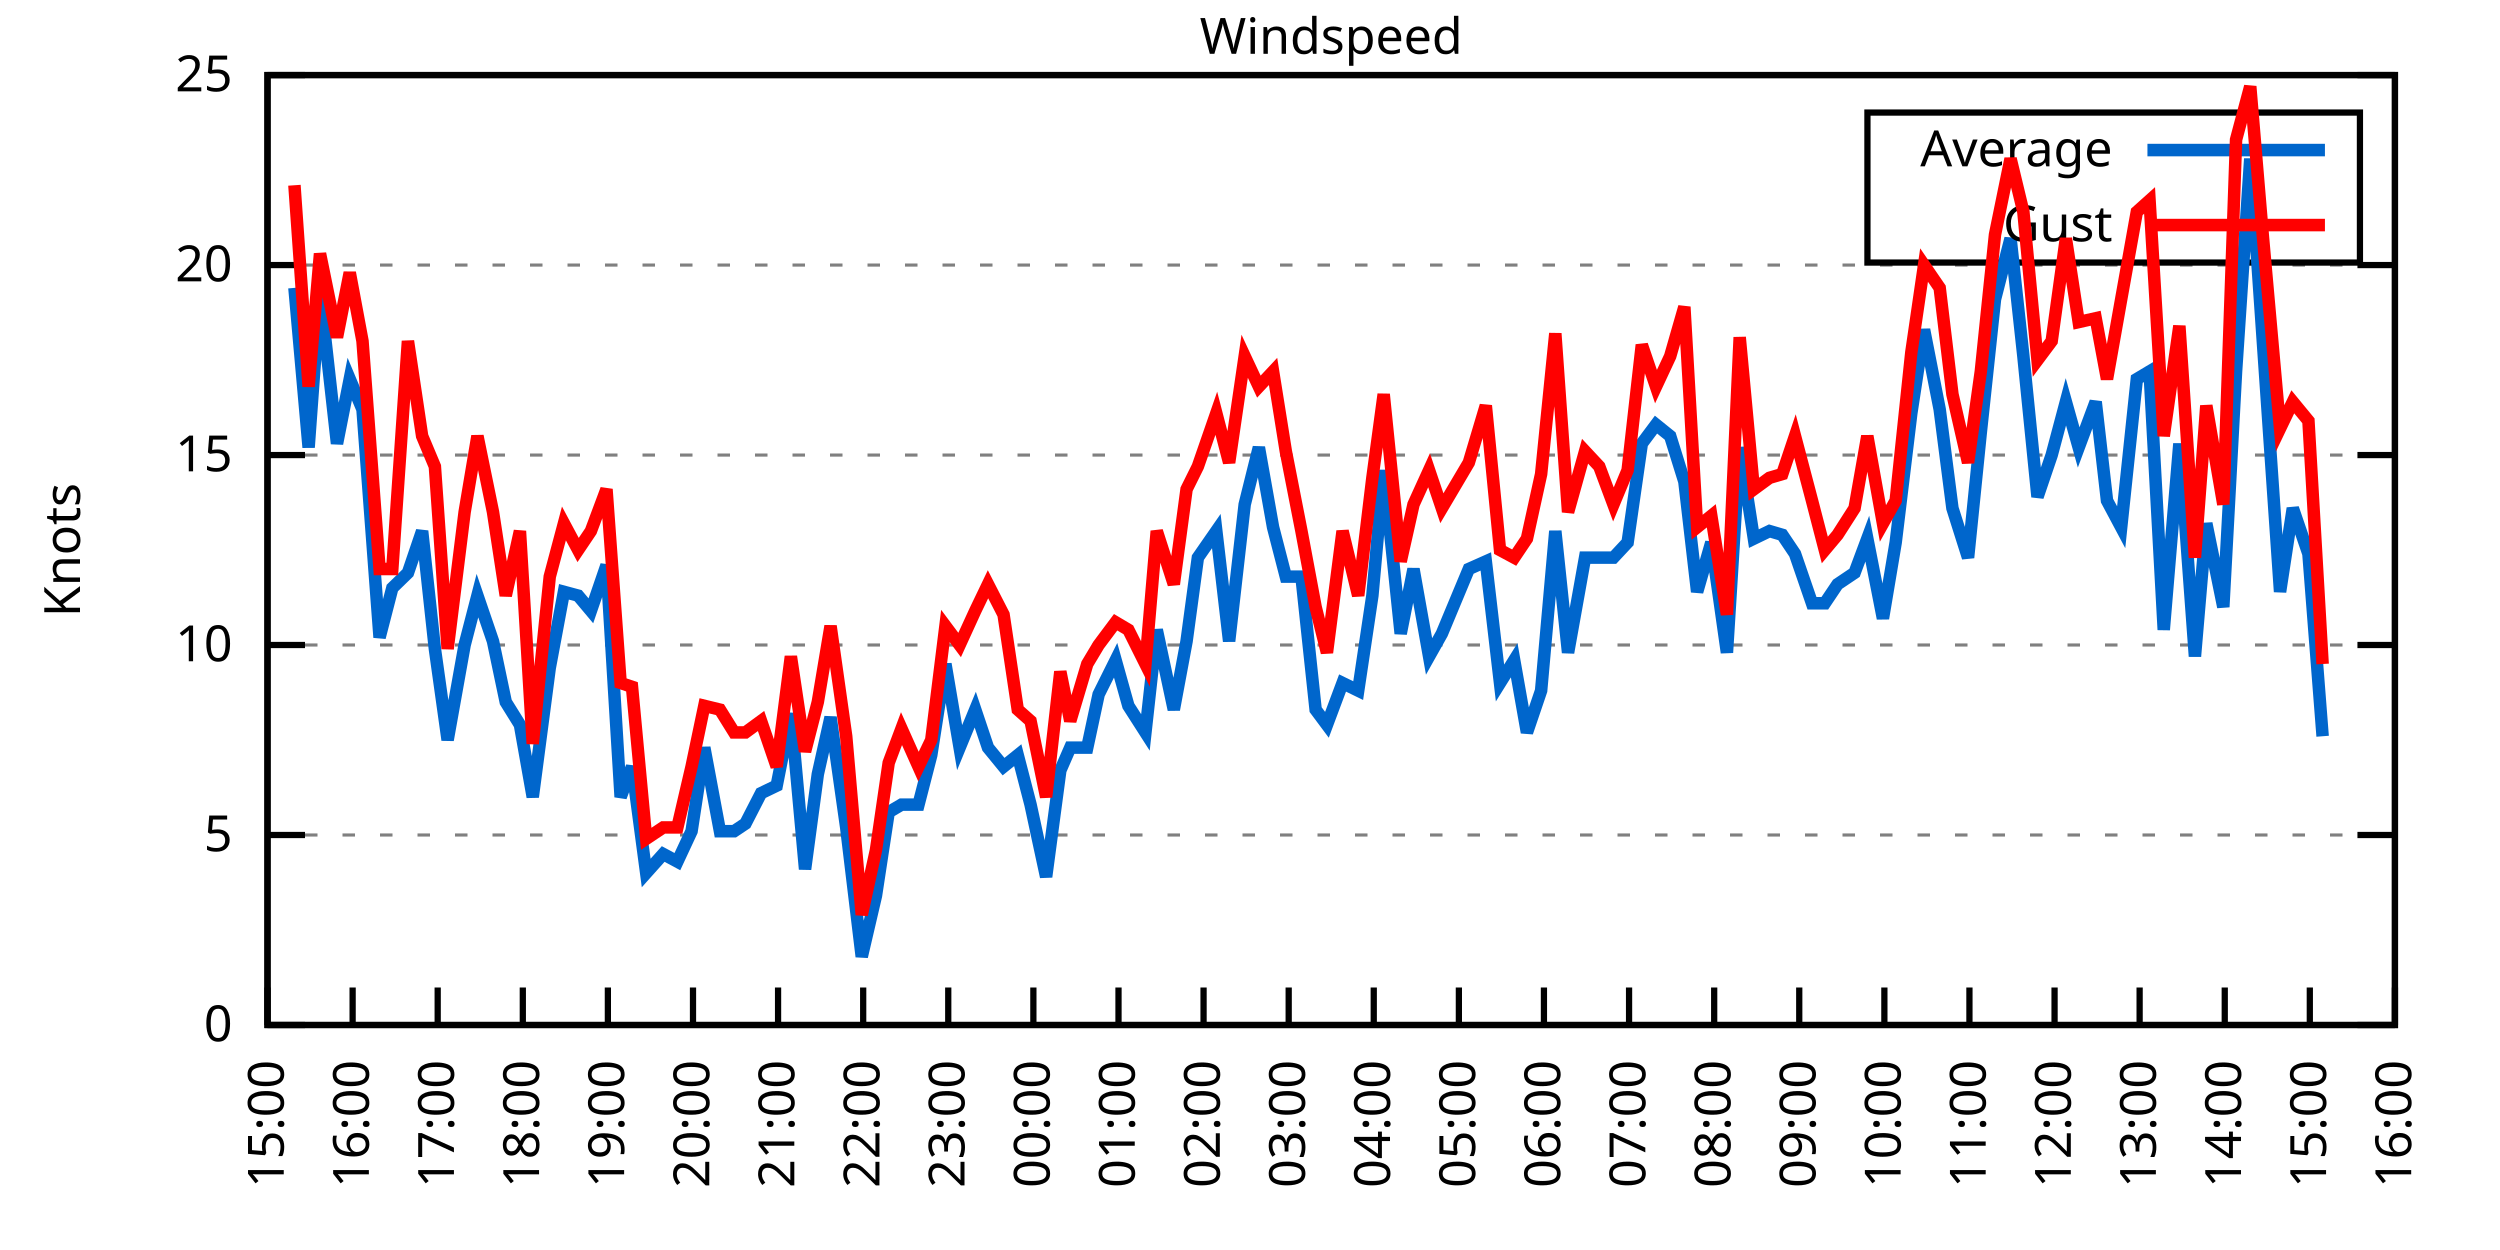
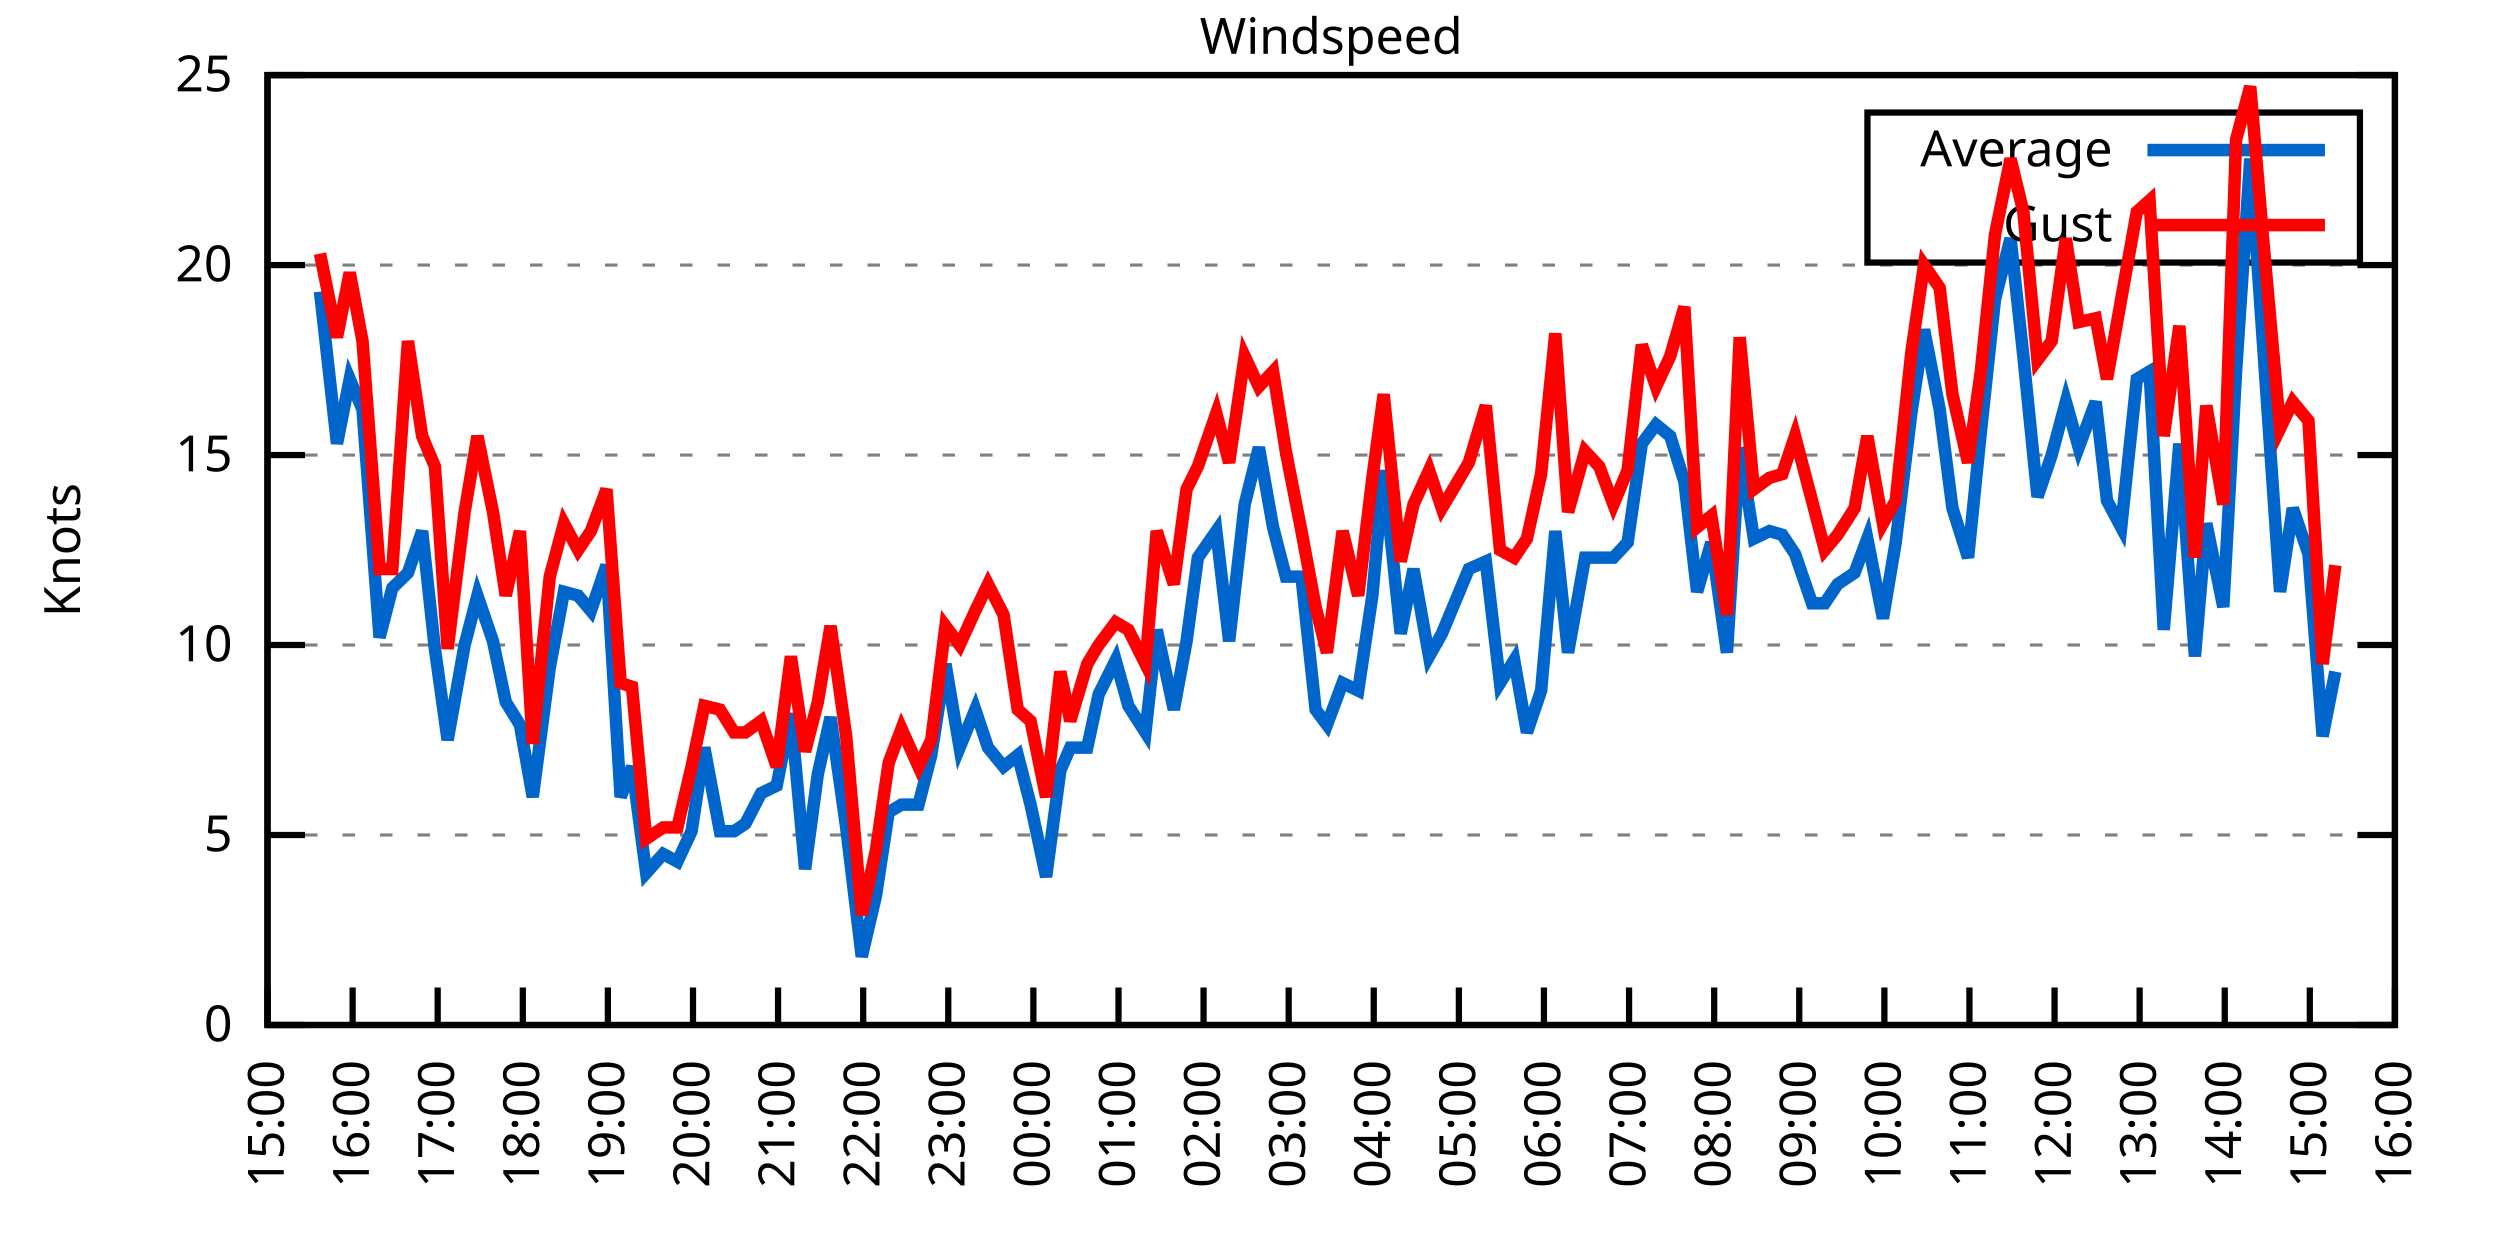
<svg xmlns="http://www.w3.org/2000/svg" xmlns:xlink="http://www.w3.org/1999/xlink" width="400" height="200" viewBox="0 0 400 200">
  <g id="gnuplot_canvas">
    <rect x="0" y="0" width="400" height="200" fill="none" />
    <defs>
      <circle id="gpDot" r="0.5" stroke-width="0.5" stroke="currentColor" />
      <path id="gpPt0" stroke-width="0.333" stroke="currentColor" d="M-1,0 h2 M0,-1 v2" />
      <path id="gpPt1" stroke-width="0.333" stroke="currentColor" d="M-1,-1 L1,1 M1,-1 L-1,1" />
      <path id="gpPt2" stroke-width="0.333" stroke="currentColor" d="M-1,0 L1,0 M0,-1 L0,1 M-1,-1 L1,1 M-1,1 L1,-1" />
      <rect id="gpPt3" stroke-width="0.333" stroke="currentColor" x="-1" y="-1" width="2" height="2" />
      <rect id="gpPt4" stroke-width="0.333" stroke="currentColor" fill="currentColor" x="-1" y="-1" width="2" height="2" />
      <circle id="gpPt5" stroke-width="0.333" stroke="currentColor" cx="0" cy="0" r="1" />
      <use xlink:href="#gpPt5" id="gpPt6" fill="currentColor" stroke="none" />
      <path id="gpPt7" stroke-width="0.333" stroke="currentColor" d="M0,-1.33 L-1.33,0.67 L1.33,0.67 z" />
      <use xlink:href="#gpPt7" id="gpPt8" fill="currentColor" stroke="none" />
      <use xlink:href="#gpPt7" id="gpPt9" stroke="currentColor" transform="rotate(180)" />
      <use xlink:href="#gpPt9" id="gpPt10" fill="currentColor" stroke="none" />
      <use xlink:href="#gpPt3" id="gpPt11" stroke="currentColor" transform="rotate(45)" />
      <use xlink:href="#gpPt11" id="gpPt12" fill="currentColor" stroke="none" />
      <path id="gpPt13" stroke-width="0.333" stroke="currentColor" d="M0,1.330 L1.265,0.411 L0.782,-1.067 L-0.782,-1.076 L-1.265,0.411 z" />
      <use xlink:href="#gpPt13" id="gpPt14" fill="currentColor" stroke="none" />
      <filter id="textbox" filterUnits="objectBoundingBox" x="0" y="0" height="1" width="1">
        <feFlood flood-color="white" flood-opacity="1" result="bgnd" />
        <feComposite in="SourceGraphic" in2="bgnd" operator="atop" />
      </filter>
      <filter id="greybox" filterUnits="objectBoundingBox" x="0" y="0" height="1" width="1">
        <feFlood flood-color="lightgrey" flood-opacity="1" result="grey" />
        <feComposite in="SourceGraphic" in2="grey" operator="atop" />
      </filter>
    </defs>
    <g fill="none" color="white" stroke="currentColor" stroke-width="1.00" stroke-linecap="butt" stroke-linejoin="miter">
</g>
    <g fill="none" color="black" stroke="currentColor" stroke-width="1.00" stroke-linecap="butt" stroke-linejoin="miter">
      <g stroke="none" shape-rendering="crispEdges">
        <polygon fill="rgb(255, 255, 255)" points="42.80,164.00 383.18,164.00 383.18,12.02 42.80,12.02 " />
      </g>
    </g>
    <g fill="none" color="black" stroke="currentColor" stroke-width="1.00" stroke-linecap="butt" stroke-linejoin="miter">
</g>
    <g fill="none" color="black" stroke="black" stroke-width="0.50" stroke-linecap="butt" stroke-linejoin="miter">
</g>
    <g fill="none" color="gray" stroke="currentColor" stroke-width="0.50" stroke-linecap="butt" stroke-linejoin="miter">
      <path stroke="gray" stroke-dasharray="2,4" class="gridline" d="M42.80,164.00 L383.19,164.00  " />
    </g>
    <g fill="none" color="gray" stroke="gray" stroke-width="1.00" stroke-linecap="butt" stroke-linejoin="miter">
</g>
    <g fill="none" color="black" stroke="currentColor" stroke-width="1.00" stroke-linecap="butt" stroke-linejoin="miter">
      <path stroke="black" d="M42.80,164.00 L48.80,164.00 M383.19,164.00 L377.19,164.00  " />
      <g transform="translate(37.20,166.60)" stroke="none" fill="black" font-family="Sans" font-size="8.00" text-anchor="end">
        <text>
          <tspan font-family="Sans"> 0</tspan>
        </text>
      </g>
    </g>
    <g fill="none" color="black" stroke="currentColor" stroke-width="1.00" stroke-linecap="butt" stroke-linejoin="miter">
</g>
    <g fill="none" color="black" stroke="black" stroke-width="0.50" stroke-linecap="butt" stroke-linejoin="miter">
</g>
    <g fill="none" color="gray" stroke="currentColor" stroke-width="0.50" stroke-linecap="butt" stroke-linejoin="miter">
      <path stroke="gray" stroke-dasharray="2,4" class="gridline" d="M42.80,133.60 L383.19,133.60  " />
    </g>
    <g fill="none" color="gray" stroke="gray" stroke-width="1.00" stroke-linecap="butt" stroke-linejoin="miter">
</g>
    <g fill="none" color="black" stroke="currentColor" stroke-width="1.00" stroke-linecap="butt" stroke-linejoin="miter">
      <path stroke="black" d="M42.80,133.60 L48.80,133.60 M383.19,133.60 L377.19,133.60  " />
      <g transform="translate(37.20,136.20)" stroke="none" fill="black" font-family="Sans" font-size="8.00" text-anchor="end">
        <text>
          <tspan font-family="Sans"> 5</tspan>
        </text>
      </g>
    </g>
    <g fill="none" color="black" stroke="currentColor" stroke-width="1.00" stroke-linecap="butt" stroke-linejoin="miter">
</g>
    <g fill="none" color="black" stroke="black" stroke-width="0.50" stroke-linecap="butt" stroke-linejoin="miter">
</g>
    <g fill="none" color="gray" stroke="currentColor" stroke-width="0.50" stroke-linecap="butt" stroke-linejoin="miter">
      <path stroke="gray" stroke-dasharray="2,4" class="gridline" d="M42.80,103.20 L383.19,103.20  " />
    </g>
    <g fill="none" color="gray" stroke="gray" stroke-width="1.00" stroke-linecap="butt" stroke-linejoin="miter">
</g>
    <g fill="none" color="black" stroke="currentColor" stroke-width="1.00" stroke-linecap="butt" stroke-linejoin="miter">
      <path stroke="black" d="M42.80,103.20 L48.80,103.20 M383.19,103.20 L377.19,103.20  " />
      <g transform="translate(37.20,105.80)" stroke="none" fill="black" font-family="Sans" font-size="8.00" text-anchor="end">
        <text>
          <tspan font-family="Sans"> 10</tspan>
        </text>
      </g>
    </g>
    <g fill="none" color="black" stroke="currentColor" stroke-width="1.00" stroke-linecap="butt" stroke-linejoin="miter">
</g>
    <g fill="none" color="black" stroke="black" stroke-width="0.50" stroke-linecap="butt" stroke-linejoin="miter">
</g>
    <g fill="none" color="gray" stroke="currentColor" stroke-width="0.50" stroke-linecap="butt" stroke-linejoin="miter">
      <path stroke="gray" stroke-dasharray="2,4" class="gridline" d="M42.80,72.81 L383.19,72.81  " />
    </g>
    <g fill="none" color="gray" stroke="gray" stroke-width="1.00" stroke-linecap="butt" stroke-linejoin="miter">
</g>
    <g fill="none" color="black" stroke="currentColor" stroke-width="1.00" stroke-linecap="butt" stroke-linejoin="miter">
      <path stroke="black" d="M42.80,72.81 L48.80,72.81 M383.19,72.81 L377.19,72.81  " />
      <g transform="translate(37.20,75.41)" stroke="none" fill="black" font-family="Sans" font-size="8.00" text-anchor="end">
        <text>
          <tspan font-family="Sans"> 15</tspan>
        </text>
      </g>
    </g>
    <g fill="none" color="black" stroke="currentColor" stroke-width="1.00" stroke-linecap="butt" stroke-linejoin="miter">
</g>
    <g fill="none" color="black" stroke="black" stroke-width="0.50" stroke-linecap="butt" stroke-linejoin="miter">
</g>
    <g fill="none" color="gray" stroke="currentColor" stroke-width="0.50" stroke-linecap="butt" stroke-linejoin="miter">
      <path stroke="gray" stroke-dasharray="2,4" class="gridline" d="M42.80,42.41 L383.19,42.41  " />
    </g>
    <g fill="none" color="gray" stroke="gray" stroke-width="1.00" stroke-linecap="butt" stroke-linejoin="miter">
</g>
    <g fill="none" color="black" stroke="currentColor" stroke-width="1.00" stroke-linecap="butt" stroke-linejoin="miter">
      <path stroke="black" d="M42.80,42.41 L48.80,42.41 M383.19,42.41 L377.19,42.41  " />
      <g transform="translate(37.20,45.01)" stroke="none" fill="black" font-family="Sans" font-size="8.00" text-anchor="end">
        <text>
          <tspan font-family="Sans"> 20</tspan>
        </text>
      </g>
    </g>
    <g fill="none" color="black" stroke="currentColor" stroke-width="1.00" stroke-linecap="butt" stroke-linejoin="miter">
</g>
    <g fill="none" color="black" stroke="black" stroke-width="0.50" stroke-linecap="butt" stroke-linejoin="miter">
</g>
    <g fill="none" color="gray" stroke="currentColor" stroke-width="0.50" stroke-linecap="butt" stroke-linejoin="miter">
      <path stroke="gray" stroke-dasharray="2,4" class="gridline" d="M42.80,12.01 L383.19,12.01  " />
    </g>
    <g fill="none" color="gray" stroke="gray" stroke-width="1.00" stroke-linecap="butt" stroke-linejoin="miter">
</g>
    <g fill="none" color="black" stroke="currentColor" stroke-width="1.00" stroke-linecap="butt" stroke-linejoin="miter">
      <path stroke="black" d="M42.80,12.01 L48.80,12.01 M383.19,12.01 L377.19,12.01  " />
      <g transform="translate(37.20,14.61)" stroke="none" fill="black" font-family="Sans" font-size="8.00" text-anchor="end">
        <text>
          <tspan font-family="Sans"> 25</tspan>
        </text>
      </g>
    </g>
    <g fill="none" color="black" stroke="currentColor" stroke-width="1.00" stroke-linecap="butt" stroke-linejoin="miter">
      <path stroke="black" d="M42.80,164.00 L42.80,158.00  " />
      <g transform="translate(45.40,169.60) rotate(270.00)" stroke="none" fill="black" font-family="Sans" font-size="8.00" text-anchor="end">
        <text>
          <tspan font-family="Sans">15:00</tspan>
        </text>
      </g>
    </g>
    <g fill="none" color="black" stroke="currentColor" stroke-width="1.00" stroke-linecap="butt" stroke-linejoin="miter">
      <path stroke="black" d="M56.42,164.00 L56.42,158.00  " />
      <g transform="translate(59.02,169.60) rotate(270.00)" stroke="none" fill="black" font-family="Sans" font-size="8.00" text-anchor="end">
        <text>
          <tspan font-family="Sans">16:00</tspan>
        </text>
      </g>
    </g>
    <g fill="none" color="black" stroke="currentColor" stroke-width="1.00" stroke-linecap="butt" stroke-linejoin="miter">
      <path stroke="black" d="M70.03,164.00 L70.03,158.00  " />
      <g transform="translate(72.63,169.60) rotate(270.00)" stroke="none" fill="black" font-family="Sans" font-size="8.00" text-anchor="end">
        <text>
          <tspan font-family="Sans">17:00</tspan>
        </text>
      </g>
    </g>
    <g fill="none" color="black" stroke="currentColor" stroke-width="1.00" stroke-linecap="butt" stroke-linejoin="miter">
      <path stroke="black" d="M83.65,164.00 L83.65,158.00  " />
      <g transform="translate(86.25,169.60) rotate(270.00)" stroke="none" fill="black" font-family="Sans" font-size="8.00" text-anchor="end">
        <text>
          <tspan font-family="Sans">18:00</tspan>
        </text>
      </g>
    </g>
    <g fill="none" color="black" stroke="currentColor" stroke-width="1.00" stroke-linecap="butt" stroke-linejoin="miter">
      <path stroke="black" d="M97.26,164.00 L97.26,158.00  " />
      <g transform="translate(99.86,169.60) rotate(270.00)" stroke="none" fill="black" font-family="Sans" font-size="8.00" text-anchor="end">
        <text>
          <tspan font-family="Sans">19:00</tspan>
        </text>
      </g>
    </g>
    <g fill="none" color="black" stroke="currentColor" stroke-width="1.00" stroke-linecap="butt" stroke-linejoin="miter">
      <path stroke="black" d="M110.88,164.00 L110.88,158.00  " />
      <g transform="translate(113.48,169.60) rotate(270.00)" stroke="none" fill="black" font-family="Sans" font-size="8.00" text-anchor="end">
        <text>
          <tspan font-family="Sans">20:00</tspan>
        </text>
      </g>
    </g>
    <g fill="none" color="black" stroke="currentColor" stroke-width="1.00" stroke-linecap="butt" stroke-linejoin="miter">
      <path stroke="black" d="M124.49,164.00 L124.49,158.00  " />
      <g transform="translate(127.09,169.60) rotate(270.00)" stroke="none" fill="black" font-family="Sans" font-size="8.00" text-anchor="end">
        <text>
          <tspan font-family="Sans">21:00</tspan>
        </text>
      </g>
    </g>
    <g fill="none" color="black" stroke="currentColor" stroke-width="1.00" stroke-linecap="butt" stroke-linejoin="miter">
      <path stroke="black" d="M138.11,164.00 L138.11,158.00  " />
      <g transform="translate(140.71,169.60) rotate(270.00)" stroke="none" fill="black" font-family="Sans" font-size="8.00" text-anchor="end">
        <text>
          <tspan font-family="Sans">22:00</tspan>
        </text>
      </g>
    </g>
    <g fill="none" color="black" stroke="currentColor" stroke-width="1.00" stroke-linecap="butt" stroke-linejoin="miter">
      <path stroke="black" d="M151.72,164.00 L151.72,158.00  " />
      <g transform="translate(154.32,169.60) rotate(270.00)" stroke="none" fill="black" font-family="Sans" font-size="8.00" text-anchor="end">
        <text>
          <tspan font-family="Sans">23:00</tspan>
        </text>
      </g>
    </g>
    <g fill="none" color="black" stroke="currentColor" stroke-width="1.00" stroke-linecap="butt" stroke-linejoin="miter">
      <path stroke="black" d="M165.34,164.00 L165.34,158.00  " />
      <g transform="translate(167.94,169.60) rotate(270.00)" stroke="none" fill="black" font-family="Sans" font-size="8.00" text-anchor="end">
        <text>
          <tspan font-family="Sans">00:00</tspan>
        </text>
      </g>
    </g>
    <g fill="none" color="black" stroke="currentColor" stroke-width="1.00" stroke-linecap="butt" stroke-linejoin="miter">
      <path stroke="black" d="M178.96,164.00 L178.96,158.00  " />
      <g transform="translate(181.56,169.60) rotate(270.00)" stroke="none" fill="black" font-family="Sans" font-size="8.00" text-anchor="end">
        <text>
          <tspan font-family="Sans">01:00</tspan>
        </text>
      </g>
    </g>
    <g fill="none" color="black" stroke="currentColor" stroke-width="1.00" stroke-linecap="butt" stroke-linejoin="miter">
      <path stroke="black" d="M192.57,164.00 L192.57,158.00  " />
      <g transform="translate(195.17,169.60) rotate(270.00)" stroke="none" fill="black" font-family="Sans" font-size="8.00" text-anchor="end">
        <text>
          <tspan font-family="Sans">02:00</tspan>
        </text>
      </g>
    </g>
    <g fill="none" color="black" stroke="currentColor" stroke-width="1.00" stroke-linecap="butt" stroke-linejoin="miter">
      <path stroke="black" d="M206.19,164.00 L206.19,158.00  " />
      <g transform="translate(208.79,169.60) rotate(270.00)" stroke="none" fill="black" font-family="Sans" font-size="8.00" text-anchor="end">
        <text>
          <tspan font-family="Sans">03:00</tspan>
        </text>
      </g>
    </g>
    <g fill="none" color="black" stroke="currentColor" stroke-width="1.00" stroke-linecap="butt" stroke-linejoin="miter">
      <path stroke="black" d="M219.80,164.00 L219.80,158.00  " />
      <g transform="translate(222.40,169.60) rotate(270.00)" stroke="none" fill="black" font-family="Sans" font-size="8.00" text-anchor="end">
        <text>
          <tspan font-family="Sans">04:00</tspan>
        </text>
      </g>
    </g>
    <g fill="none" color="black" stroke="currentColor" stroke-width="1.00" stroke-linecap="butt" stroke-linejoin="miter">
      <path stroke="black" d="M233.42,164.00 L233.42,158.00  " />
      <g transform="translate(236.02,169.60) rotate(270.00)" stroke="none" fill="black" font-family="Sans" font-size="8.00" text-anchor="end">
        <text>
          <tspan font-family="Sans">05:00</tspan>
        </text>
      </g>
    </g>
    <g fill="none" color="black" stroke="currentColor" stroke-width="1.00" stroke-linecap="butt" stroke-linejoin="miter">
      <path stroke="black" d="M247.03,164.00 L247.03,158.00  " />
      <g transform="translate(249.63,169.60) rotate(270.00)" stroke="none" fill="black" font-family="Sans" font-size="8.00" text-anchor="end">
        <text>
          <tspan font-family="Sans">06:00</tspan>
        </text>
      </g>
    </g>
    <g fill="none" color="black" stroke="currentColor" stroke-width="1.00" stroke-linecap="butt" stroke-linejoin="miter">
      <path stroke="black" d="M260.65,164.00 L260.65,158.00  " />
      <g transform="translate(263.25,169.60) rotate(270.00)" stroke="none" fill="black" font-family="Sans" font-size="8.00" text-anchor="end">
        <text>
          <tspan font-family="Sans">07:00</tspan>
        </text>
      </g>
    </g>
    <g fill="none" color="black" stroke="currentColor" stroke-width="1.00" stroke-linecap="butt" stroke-linejoin="miter">
      <path stroke="black" d="M274.27,164.00 L274.27,158.00  " />
      <g transform="translate(276.87,169.60) rotate(270.00)" stroke="none" fill="black" font-family="Sans" font-size="8.00" text-anchor="end">
        <text>
          <tspan font-family="Sans">08:00</tspan>
        </text>
      </g>
    </g>
    <g fill="none" color="black" stroke="currentColor" stroke-width="1.00" stroke-linecap="butt" stroke-linejoin="miter">
      <path stroke="black" d="M287.88,164.00 L287.88,158.00  " />
      <g transform="translate(290.48,169.60) rotate(270.00)" stroke="none" fill="black" font-family="Sans" font-size="8.00" text-anchor="end">
        <text>
          <tspan font-family="Sans">09:00</tspan>
        </text>
      </g>
    </g>
    <g fill="none" color="black" stroke="currentColor" stroke-width="1.00" stroke-linecap="butt" stroke-linejoin="miter">
      <path stroke="black" d="M301.50,164.00 L301.50,158.00  " />
      <g transform="translate(304.10,169.60) rotate(270.00)" stroke="none" fill="black" font-family="Sans" font-size="8.00" text-anchor="end">
        <text>
          <tspan font-family="Sans">10:00</tspan>
        </text>
      </g>
    </g>
    <g fill="none" color="black" stroke="currentColor" stroke-width="1.00" stroke-linecap="butt" stroke-linejoin="miter">
      <path stroke="black" d="M315.11,164.00 L315.11,158.00  " />
      <g transform="translate(317.71,169.60) rotate(270.00)" stroke="none" fill="black" font-family="Sans" font-size="8.00" text-anchor="end">
        <text>
          <tspan font-family="Sans">11:00</tspan>
        </text>
      </g>
    </g>
    <g fill="none" color="black" stroke="currentColor" stroke-width="1.00" stroke-linecap="butt" stroke-linejoin="miter">
      <path stroke="black" d="M328.73,164.00 L328.73,158.00  " />
      <g transform="translate(331.33,169.60) rotate(270.00)" stroke="none" fill="black" font-family="Sans" font-size="8.00" text-anchor="end">
        <text>
          <tspan font-family="Sans">12:00</tspan>
        </text>
      </g>
    </g>
    <g fill="none" color="black" stroke="currentColor" stroke-width="1.00" stroke-linecap="butt" stroke-linejoin="miter">
      <path stroke="black" d="M342.34,164.00 L342.34,158.00  " />
      <g transform="translate(344.94,169.60) rotate(270.00)" stroke="none" fill="black" font-family="Sans" font-size="8.00" text-anchor="end">
        <text>
          <tspan font-family="Sans">13:00</tspan>
        </text>
      </g>
    </g>
    <g fill="none" color="black" stroke="currentColor" stroke-width="1.00" stroke-linecap="butt" stroke-linejoin="miter">
      <path stroke="black" d="M355.96,164.00 L355.96,158.00  " />
      <g transform="translate(358.56,169.60) rotate(270.00)" stroke="none" fill="black" font-family="Sans" font-size="8.00" text-anchor="end">
        <text>
          <tspan font-family="Sans">14:00</tspan>
        </text>
      </g>
    </g>
    <g fill="none" color="black" stroke="currentColor" stroke-width="1.00" stroke-linecap="butt" stroke-linejoin="miter">
      <path stroke="black" d="M369.57,164.00 L369.57,158.00  " />
      <g transform="translate(372.17,169.60) rotate(270.00)" stroke="none" fill="black" font-family="Sans" font-size="8.00" text-anchor="end">
        <text>
          <tspan font-family="Sans">15:00</tspan>
        </text>
      </g>
    </g>
    <g fill="none" color="black" stroke="currentColor" stroke-width="1.00" stroke-linecap="butt" stroke-linejoin="miter">
      <path stroke="black" d="M383.19,164.00 L383.19,158.00  " />
      <g transform="translate(385.79,169.60) rotate(270.00)" stroke="none" fill="black" font-family="Sans" font-size="8.00" text-anchor="end">
        <text>
          <tspan font-family="Sans">16:00</tspan>
        </text>
      </g>
    </g>
    <g fill="none" color="black" stroke="currentColor" stroke-width="1.00" stroke-linecap="butt" stroke-linejoin="miter">
</g>
    <g fill="none" color="black" stroke="currentColor" stroke-width="1.00" stroke-linecap="butt" stroke-linejoin="miter">
      <path stroke="black" d="M42.80,12.01 L42.80,164.00 L383.19,164.00 L383.19,12.01 L42.80,12.01 Z  " />
    </g>
    <g fill="none" color="black" stroke="currentColor" stroke-width="1.00" stroke-linecap="butt" stroke-linejoin="miter">
</g>
    <g fill="none" color="black" stroke="currentColor" stroke-width="1.00" stroke-linecap="butt" stroke-linejoin="miter">
      <path stroke="black" d="M298.79,42.01 L298.79,18.01 L377.59,18.01 L377.59,42.01 L298.79,42.01 Z  " />
    </g>
    <g id="Windspeed_plot_1">
      <g fill="none" color="white" stroke="black" stroke-width="2.00" stroke-linecap="butt" stroke-linejoin="miter">
</g>
      <g fill="none" color="black" stroke="currentColor" stroke-width="2.00" stroke-linecap="butt" stroke-linejoin="miter">
        <g transform="translate(337.99,26.61)" stroke="none" fill="black" font-family="Sans" font-size="8.00" text-anchor="end">
          <text>
            <tspan font-family="Sans">Average</tspan>
          </text>
        </g>
      </g>
      <g fill="none" color="black" stroke="currentColor" stroke-width="2.00" stroke-linecap="butt" stroke-linejoin="miter">
-         <path stroke="rgb(  0, 102, 204)" d="M343.59,24.01 L371.99,24.01 M47.11,46.06 L49.38,71.59 L51.20,46.66 L53.92,70.98 L55.96,60.65 L58.00,65.51   L60.73,101.99 L62.77,94.08 L65.27,91.65 L67.54,84.97 L69.58,103.81 L71.62,118.40 L74.34,103.20 L76.39,95.30   L78.88,102.60 L80.92,112.32 L83.19,115.97 L85.24,127.52 L87.96,106.85 L90.23,94.69 L92.50,95.30 L94.54,97.73   L97.04,90.44 L99.30,127.52 L101.12,122.66 L103.39,139.68 L106.11,136.64 L108.38,137.86 L110.65,132.99 L112.69,119.62   L115.19,132.99 L117.46,132.99 L119.27,131.78 L121.77,126.91 L124.27,125.70 L126.54,114.15 L128.81,139.07 L130.85,123.87   L132.89,114.76 L135.39,132.39 L137.88,153.06 L140.15,143.33 L142.19,129.95 L144.24,128.74 L146.96,128.74 L149.00,120.83   L151.27,106.24 L153.54,119.62 L156.04,113.54 L158.08,119.62 L160.57,122.66 L162.84,120.83 L164.89,128.74 L167.38,140.29   L169.65,123.27 L171.24,119.62 L173.96,119.62 L175.78,111.11 L178.50,105.64 L180.54,112.93 L183.27,117.19 L185.08,100.77   L187.81,113.54 L189.85,102.60 L191.66,89.22 L194.61,84.97 L196.66,102.60 L199.15,80.71 L201.42,71.59 L203.69,84.36   L205.73,92.26 L208.23,92.26 L210.50,113.54 L212.31,115.97 L214.81,109.28 L217.31,110.50 L219.58,95.30 L221.39,75.24   L224.11,101.38 L226.16,91.04 L228.65,105.03 L230.70,101.38 L235.01,91.04 L237.73,89.83 L240.00,109.28 L242.27,105.64   L244.31,117.19 L246.58,110.50 L248.85,84.97 L250.89,104.42 L253.61,89.22 L255.88,89.22 L258.15,89.22 L260.42,86.79   L262.69,70.98 L264.96,67.94 L267.23,69.77 L269.50,77.06 L271.54,94.69 L273.81,86.79 L276.31,104.42 L278.35,71.59   L280.62,86.18 L283.12,84.97 L285.16,85.57 L287.20,88.61 L289.92,96.52 L291.97,96.52 L294.01,93.48 L296.73,91.65   L298.77,86.18 L301.27,98.95 L303.31,86.79 L305.81,66.12 L307.85,52.74 L310.35,65.51 L312.39,81.32 L314.89,89.22   L316.93,69.16 L319.20,47.88 L321.69,38.15 L323.74,57.00 L326.00,79.49 L328.27,72.81 L330.54,64.29 L332.59,71.59   L335.31,64.29 L337.12,80.10 L339.39,84.36 L341.89,60.65 L343.93,59.43 L346.20,100.77 L348.70,70.98 L351.19,105.03   L353.01,83.75 L355.73,97.12 L357.77,59.43 L360.04,25.39 L362.09,55.18 L364.81,94.69 L366.85,81.32 L369.35,88.61   L371.62,117.80  " />
+         <path stroke="rgb(  0, 102, 204)" d="M343.59,24.01 L371.99,24.01 M51.20,46.66 L53.92,70.98 L55.96,60.65 L58.00,65.51 L60.73,101.99 L62.77,94.08   L65.27,91.65 L67.54,84.97 L69.58,103.81 L71.62,118.40 L74.34,103.20 L76.39,95.30 L78.88,102.60 L80.92,112.32   L83.19,115.97 L85.24,127.52 L87.96,106.85 L90.23,94.69 L92.50,95.30 L94.54,97.73 L97.04,90.44 L99.30,127.52   L101.12,122.66 L103.39,139.68 L106.11,136.64 L108.38,137.86 L110.65,132.99 L112.69,119.62 L115.19,132.99 L117.46,132.99   L119.27,131.78 L121.77,126.91 L124.27,125.70 L126.54,114.15 L128.81,139.07 L130.85,123.87 L132.89,114.76 L135.39,132.39   L137.88,153.06 L140.15,143.33 L142.19,129.95 L144.24,128.74 L146.96,128.74 L149.00,120.83 L151.27,106.24 L153.54,119.62   L156.04,113.54 L158.08,119.62 L160.57,122.66 L162.84,120.83 L164.89,128.74 L167.38,140.29 L169.65,123.27 L171.24,119.62   L173.96,119.62 L175.78,111.11 L178.50,105.64 L180.54,112.93 L183.27,117.19 L185.08,100.77 L187.81,113.54 L189.85,102.60   L191.66,89.22 L194.61,84.97 L196.66,102.60 L199.15,80.71 L201.42,71.59 L203.69,84.36 L205.73,92.26 L208.23,92.26   L210.50,113.54 L212.31,115.97 L214.81,109.28 L217.31,110.50 L219.58,95.30 L221.39,75.24 L224.11,101.38 L226.16,91.04   L228.65,105.03 L230.70,101.38 L235.01,91.04 L237.73,89.83 L240.00,109.28 L242.27,105.64 L244.31,117.19 L246.58,110.50   L248.85,84.97 L250.89,104.42 L253.61,89.22 L255.88,89.22 L258.15,89.22 L260.42,86.79 L262.69,70.98 L264.96,67.94   L267.23,69.77 L269.50,77.06 L271.54,94.69 L273.81,86.79 L276.31,104.42 L278.35,71.59 L280.62,86.18 L283.12,84.97   L285.16,85.57 L287.20,88.61 L289.92,96.52 L291.97,96.52 L294.01,93.48 L296.73,91.65 L298.77,86.18 L301.27,98.95   L303.31,86.79 L305.81,66.12 L307.85,52.74 L310.35,65.51 L312.39,81.32 L314.89,89.22 L316.93,69.16 L319.20,47.88   L321.69,38.15 L323.74,57.00 L326.00,79.49 L328.27,72.81 L330.54,64.29 L332.59,71.59 L335.31,64.29 L337.12,80.10   L339.39,84.36 L341.89,60.65 L343.93,59.43 L346.20,100.77 L348.70,70.98 L351.19,105.03 L353.01,83.75 L355.73,97.12   L357.77,59.43 L360.04,25.39 L362.09,55.18 L364.81,94.69 L366.85,81.32 L369.35,88.61 L371.62,117.80 L373.66,107.46    " />
      </g>
    </g>
    <g id="Windspeed_plot_2">
      <g fill="none" color="black" stroke="currentColor" stroke-width="2.00" stroke-linecap="butt" stroke-linejoin="miter">
        <g transform="translate(337.99,38.61)" stroke="none" fill="black" font-family="Sans" font-size="8.00" text-anchor="end">
          <text>
            <tspan font-family="Sans">Gust</tspan>
          </text>
        </g>
      </g>
      <g fill="none" color="black" stroke="currentColor" stroke-width="2.00" stroke-linecap="butt" stroke-linejoin="miter">
-         <path stroke="rgb(255,   0,   0)" d="M343.59,36.01 L371.99,36.01 M47.11,29.64 L49.38,61.86 L51.20,40.58 L53.92,53.96 L55.96,43.62 L58.00,54.57   L60.73,91.04 L62.77,91.04 L65.27,54.57 L67.54,69.77 L69.58,74.63 L71.62,103.81 L74.34,81.93 L76.39,69.77   L78.88,81.93 L80.92,95.30 L83.19,84.97 L85.24,119.01 L87.96,92.26 L90.23,83.75 L92.50,88.00 L94.54,84.97   L97.04,78.28 L99.30,109.28 L101.12,109.89 L103.39,134.21 L106.11,132.39 L108.38,132.39 L110.65,122.66 L112.69,112.93   L115.19,113.54 L117.46,117.19 L119.27,117.19 L121.77,115.36 L124.27,122.66 L126.54,105.03 L128.81,120.23 L130.85,112.32   L132.89,100.16 L135.39,117.80 L137.88,146.37 L140.15,136.03 L142.19,122.05 L144.24,116.58 L146.96,122.66 L149.00,118.40   L151.27,100.16 L153.54,103.20 L156.04,97.73 L158.08,93.48 L160.57,98.34 L162.84,113.54 L164.89,115.36 L167.38,127.52   L169.65,107.46 L171.24,115.36 L173.96,106.24 L175.78,103.20 L178.50,99.56 L180.54,100.77 L183.27,106.24 L185.08,84.97   L187.81,93.48 L189.85,78.28 L191.66,74.63 L194.61,66.12 L196.66,74.02 L199.15,57.00 L201.42,61.86 L203.69,59.43   L205.73,72.20 L208.23,84.97 L210.50,97.12 L212.31,104.42 L214.81,84.97 L217.31,95.30 L219.58,76.45 L221.39,63.08   L224.11,89.83 L226.16,80.71 L228.65,75.24 L230.70,81.32 L235.01,74.02 L237.73,64.90 L240.00,88.00 L242.27,89.22   L244.31,86.18 L246.58,75.85 L248.85,53.35 L250.89,81.93 L253.61,72.20 L255.88,74.63 L258.15,80.71 L260.42,75.24   L262.69,55.18 L264.96,61.86 L267.23,57.00 L269.50,49.10 L271.54,84.36 L273.81,82.53 L276.31,98.34 L278.35,53.96   L280.62,78.28 L283.12,76.45 L285.16,75.85 L287.20,69.77 L289.92,80.10 L291.97,88.00 L294.01,85.57 L296.73,81.32   L298.77,69.77 L301.27,83.75 L303.31,80.10 L305.81,56.39 L307.85,42.41 L310.35,46.06 L312.39,63.08 L314.89,74.02   L316.93,59.43 L319.20,37.54 L321.69,25.39 L323.74,33.90 L326.00,57.61 L328.27,54.57 L330.54,38.15 L332.59,51.53   L335.31,50.92 L337.12,60.65 L339.39,47.88 L341.89,33.90 L343.93,32.07 L346.20,69.77 L348.70,52.14 L351.19,89.22   L353.01,64.90 L355.73,80.71 L357.77,22.35 L360.04,13.83 L362.09,38.15 L364.81,68.55 L366.85,64.29 L369.35,67.33   L371.62,106.24  " />
+         <path stroke="rgb(255,   0,   0)" d="M343.59,36.01 L371.99,36.01 M51.20,40.58 L53.92,53.96 L55.96,43.62 L58.00,54.57 L60.73,91.04 L62.77,91.04   L65.27,54.57 L67.54,69.77 L69.58,74.63 L71.62,103.81 L74.34,81.93 L76.39,69.77 L78.88,81.93 L80.92,95.30   L83.19,84.97 L85.24,119.01 L87.96,92.26 L90.23,83.75 L92.50,88.00 L94.54,84.97 L97.04,78.28 L99.30,109.28   L101.12,109.89 L103.39,134.21 L106.11,132.39 L108.38,132.39 L110.65,122.66 L112.69,112.93 L115.19,113.54 L117.46,117.19   L119.27,117.19 L121.77,115.36 L124.27,122.66 L126.54,105.03 L128.81,120.23 L130.85,112.32 L132.89,100.16 L135.39,117.80   L137.88,146.37 L140.15,136.03 L142.19,122.05 L144.24,116.58 L146.96,122.66 L149.00,118.40 L151.27,100.16 L153.54,103.20   L156.04,97.73 L158.08,93.48 L160.57,98.34 L162.84,113.54 L164.89,115.36 L167.38,127.52 L169.65,107.46 L171.24,115.36   L173.96,106.24 L175.78,103.20 L178.50,99.56 L180.54,100.77 L183.27,106.24 L185.08,84.97 L187.81,93.48 L189.85,78.28   L191.66,74.63 L194.61,66.12 L196.66,74.02 L199.15,57.00 L201.42,61.86 L203.69,59.43 L205.73,72.20 L208.23,84.97   L210.50,97.12 L212.31,104.42 L214.81,84.97 L217.31,95.30 L219.58,76.45 L221.39,63.08 L224.11,89.83 L226.16,80.71   L228.65,75.24 L230.70,81.32 L235.01,74.02 L237.73,64.90 L240.00,88.00 L242.27,89.22 L244.31,86.18 L246.58,75.85   L248.85,53.35 L250.89,81.93 L253.61,72.20 L255.88,74.63 L258.15,80.71 L260.42,75.24 L262.69,55.18 L264.96,61.86   L267.23,57.00 L269.50,49.10 L271.54,84.36 L273.81,82.53 L276.31,98.34 L278.35,53.96 L280.62,78.28 L283.12,76.45   L285.16,75.85 L287.20,69.77 L289.92,80.10 L291.97,88.00 L294.01,85.57 L296.73,81.32 L298.77,69.77 L301.27,83.75   L303.31,80.10 L305.81,56.39 L307.85,42.41 L310.35,46.06 L312.39,63.08 L314.89,74.02 L316.93,59.43 L319.20,37.54   L321.69,25.39 L323.74,33.90 L326.00,57.61 L328.27,54.57 L330.54,38.15 L332.59,51.53 L335.31,50.92 L337.12,60.65   L339.39,47.88 L341.89,33.90 L343.93,32.07 L346.20,69.77 L348.70,52.14 L351.19,89.22 L353.01,64.90 L355.73,80.71   L357.77,22.35 L360.04,13.83 L362.09,38.15 L364.81,68.55 L366.85,64.29 L369.35,67.33 L371.62,106.24 L373.66,90.44    " />
      </g>
    </g>
    <g fill="none" color="black" stroke="currentColor" stroke-width="2.00" stroke-linecap="butt" stroke-linejoin="miter">
</g>
    <g fill="none" color="black" stroke="black" stroke-width="1.00" stroke-linecap="butt" stroke-linejoin="miter">
</g>
    <g fill="none" color="black" stroke="currentColor" stroke-width="1.00" stroke-linecap="butt" stroke-linejoin="miter">
      <path stroke="black" d="M42.80,12.01 L42.80,164.00 L383.19,164.00 L383.19,12.01 L42.80,12.01 Z  " />
      <g transform="translate(12.80,88.01) rotate(270.00)" stroke="none" fill="black" font-family="Sans" font-size="8.00" text-anchor="middle">
        <text>
          <tspan font-family="Sans">Knots</tspan>
        </text>
      </g>
    </g>
    <g fill="none" color="black" stroke="currentColor" stroke-width="1.00" stroke-linecap="butt" stroke-linejoin="miter">
</g>
    <g fill="none" color="black" stroke="currentColor" stroke-width="1.00" stroke-linecap="butt" stroke-linejoin="miter">
      <g transform="translate(212.99,8.61)" stroke="none" fill="black" font-family="Sans" font-size="8.00" text-anchor="middle">
        <text>
          <tspan font-family="Sans">Windspeed</tspan>
        </text>
      </g>
    </g>
    <g fill="none" color="black" stroke="currentColor" stroke-width="1.00" stroke-linecap="butt" stroke-linejoin="miter">
</g>
  </g>
</svg>
